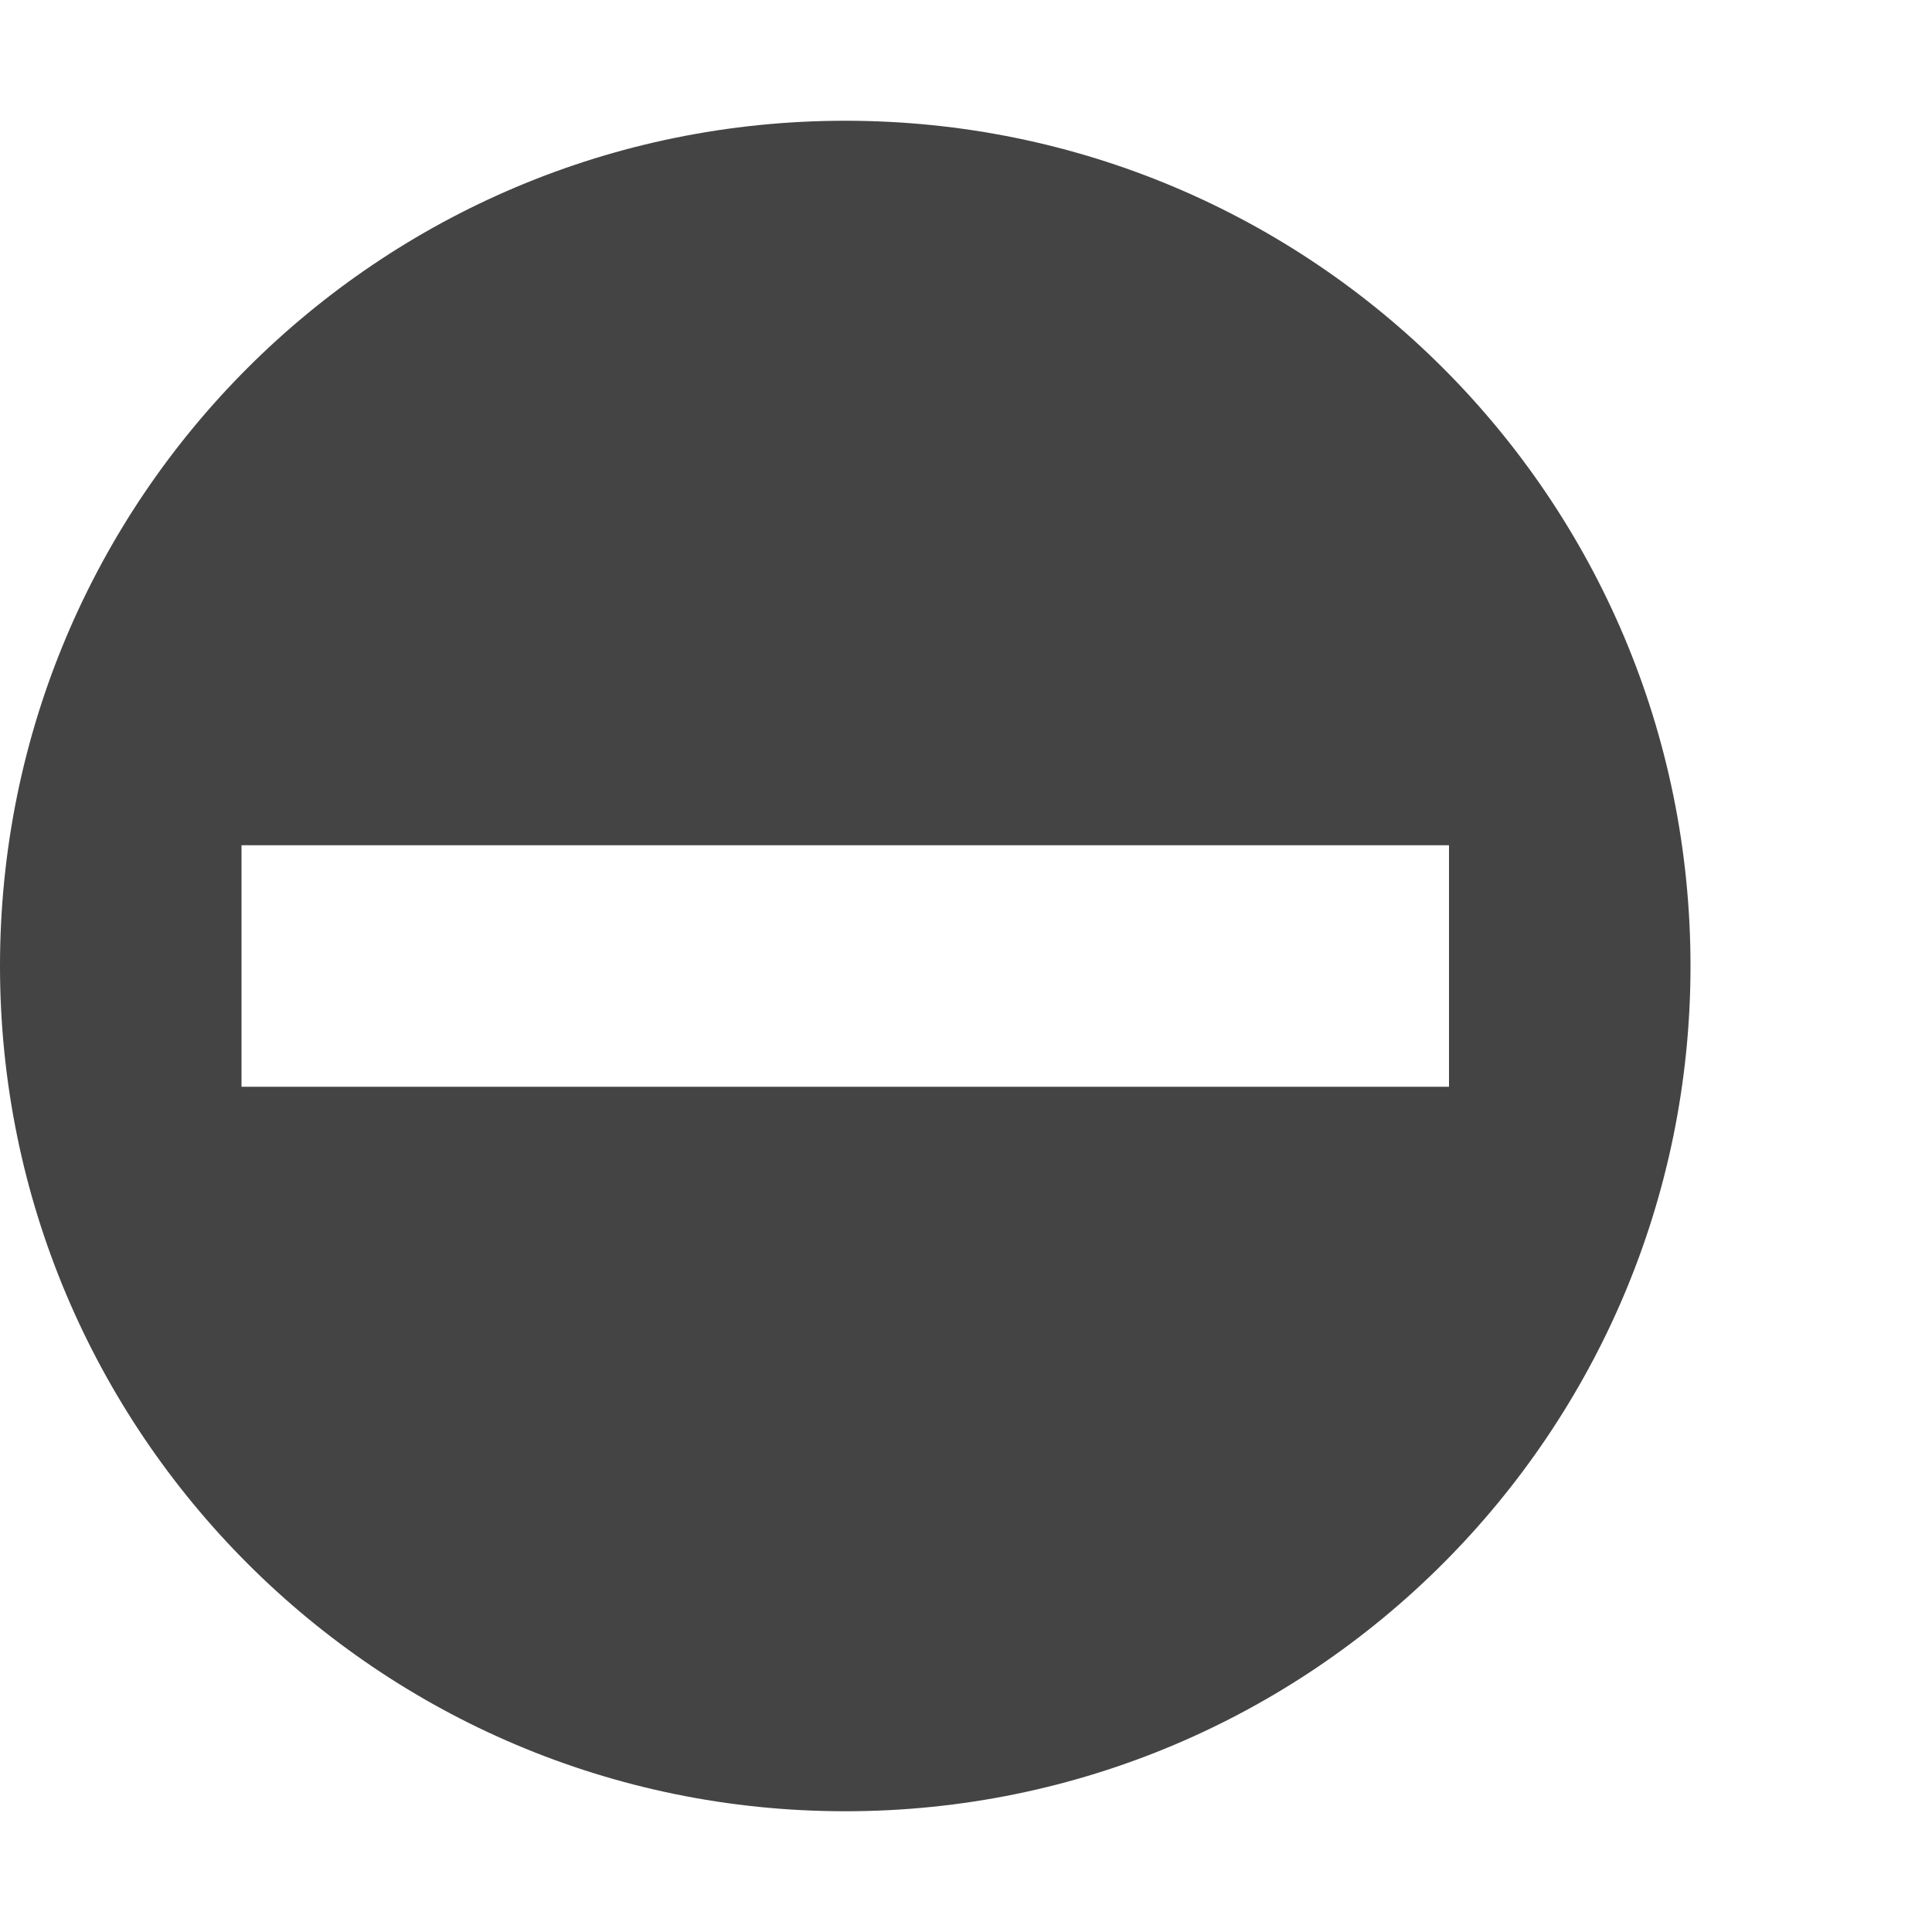
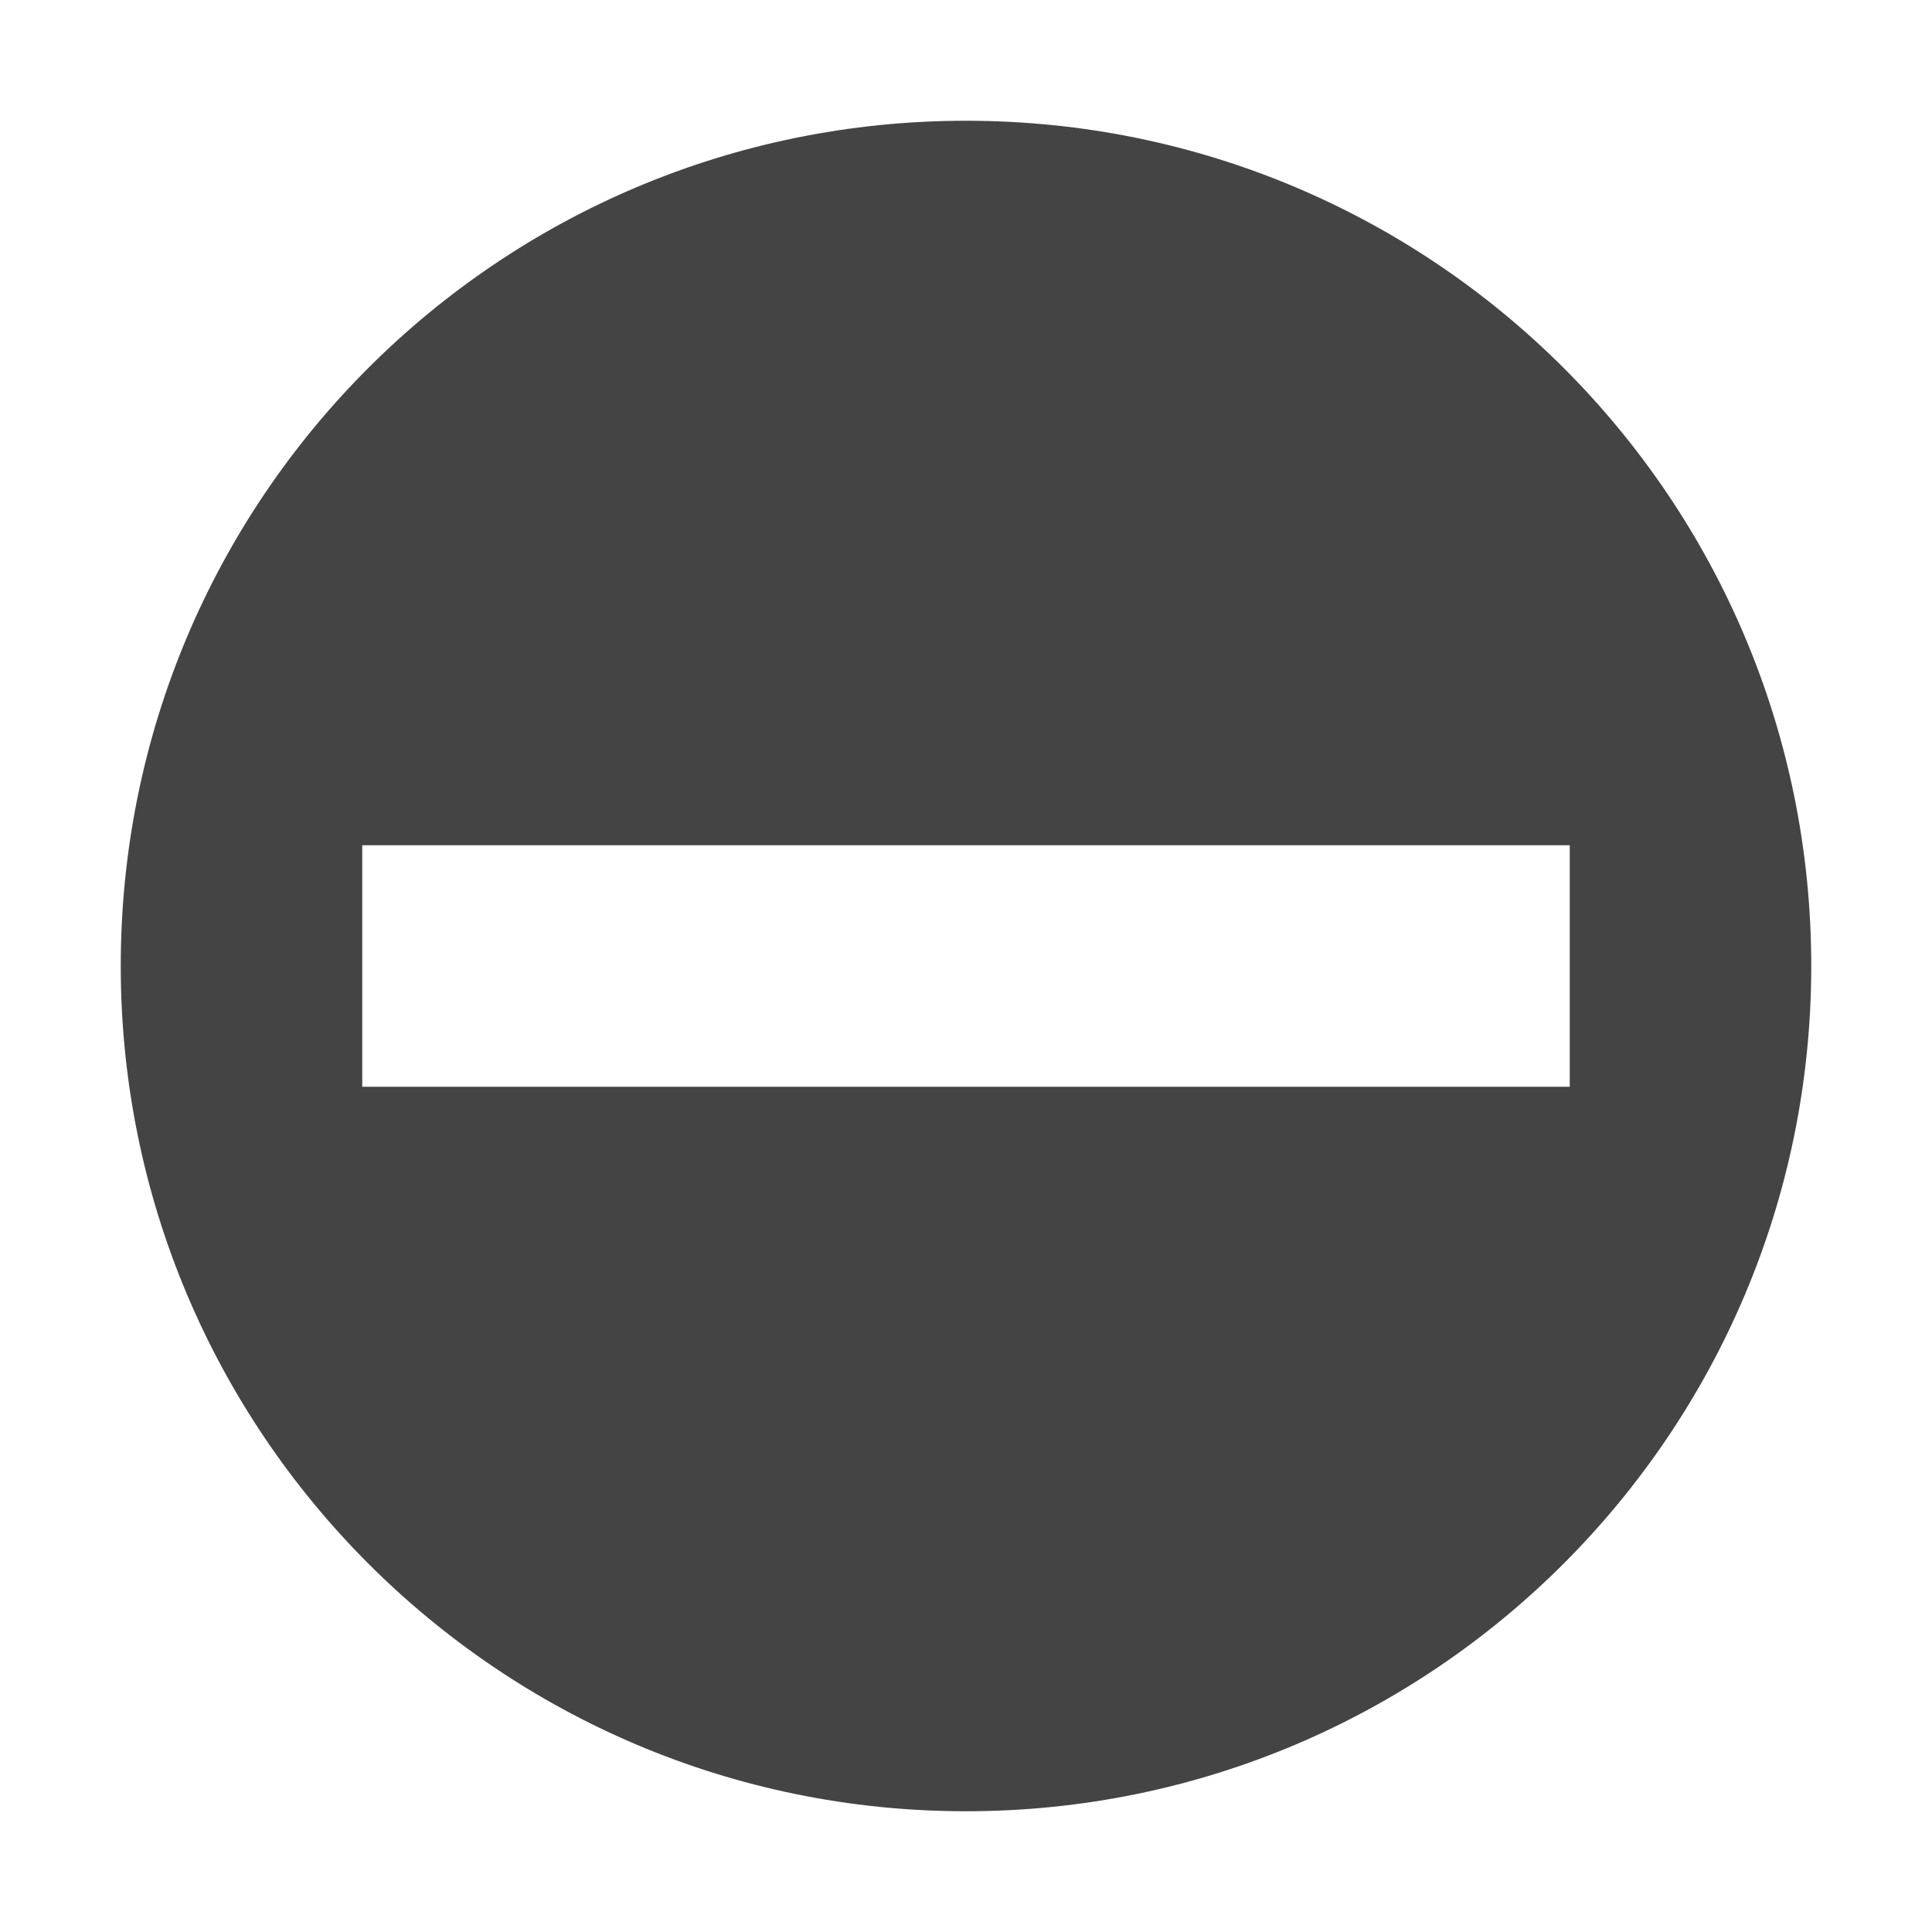
<svg xmlns="http://www.w3.org/2000/svg" version="1.1" viewBox="0 0 16 16">
-   <path d="m14 8c0-3.87-3.13-7-7-7s-7 3.13-7 7c0 3.86 3.13 7 7 7s7-3.14 7-7zm-2-1v2h-10v-2z" style="fill:#444" />
+   <path d="m15 8c0-3.87-3.13-7-7-7s-7 3.13-7 7c0 3.86 3.13 7 7 7s7-3.14 7-7zm-2-1v2h-10v-2z" style="fill:#444" />
</svg>
